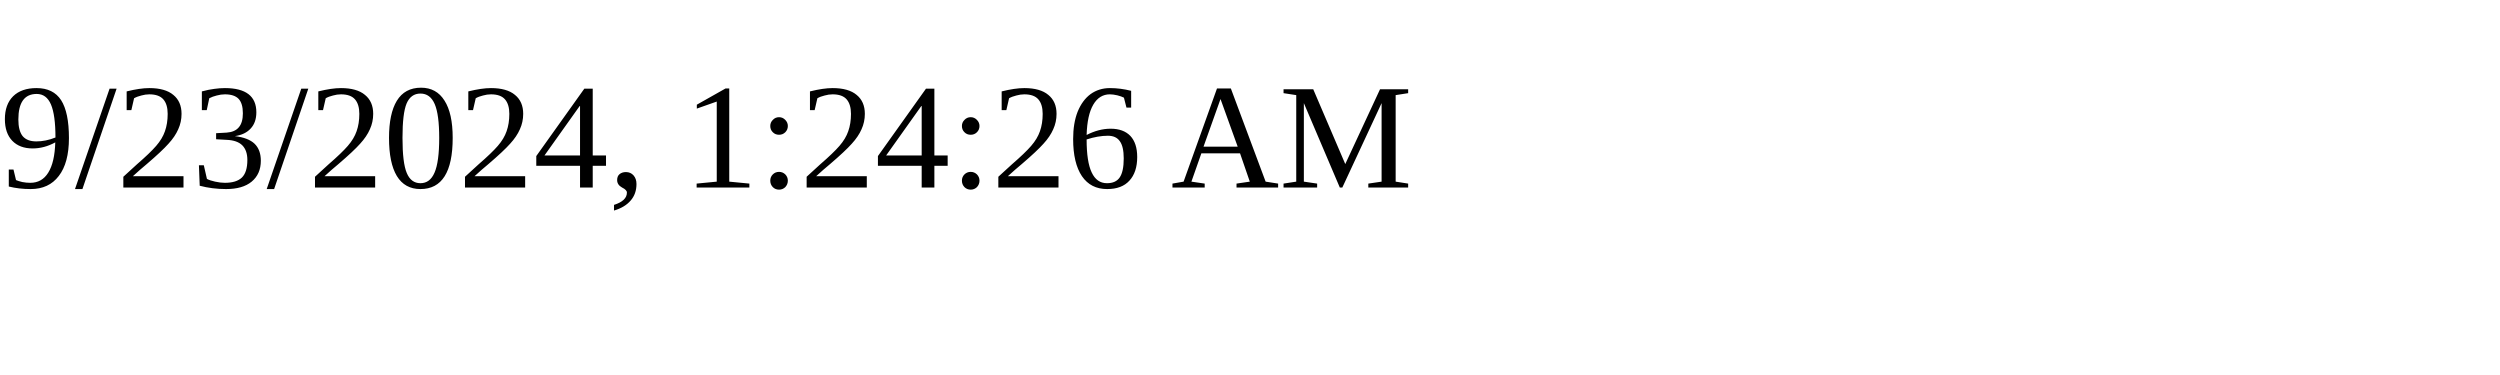
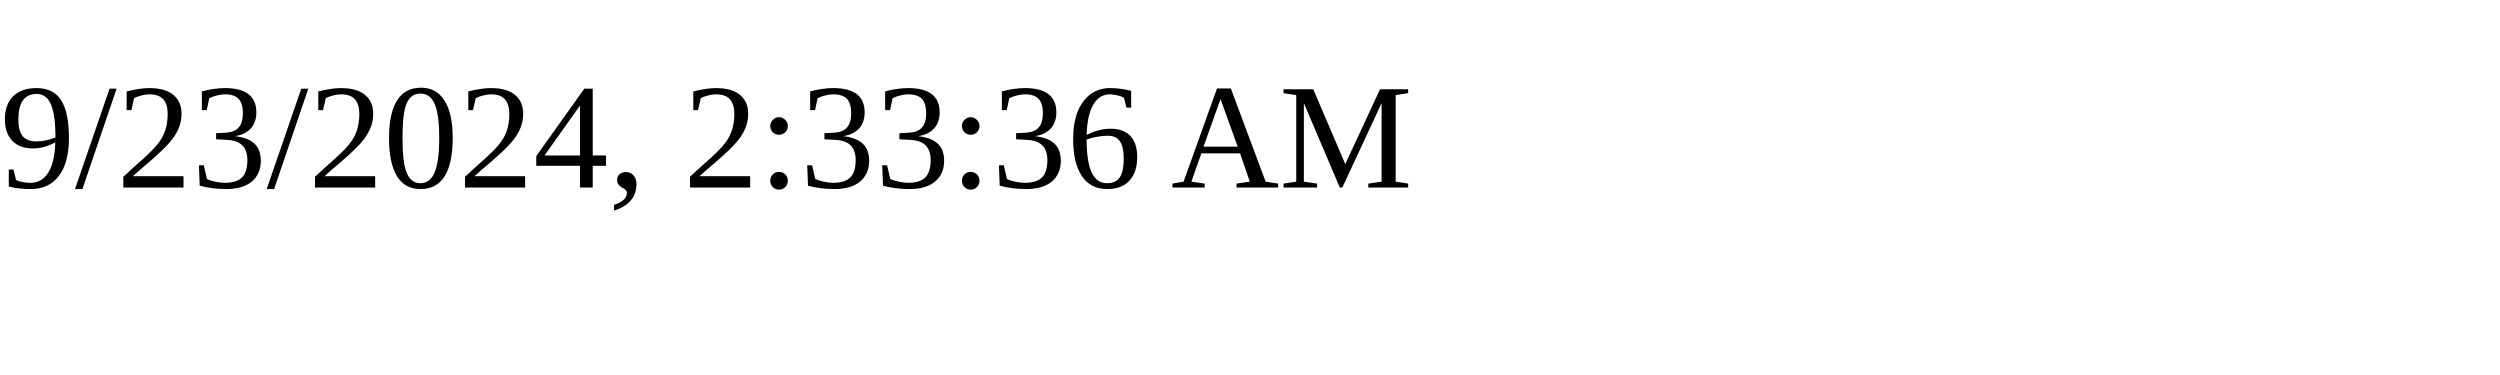
<svg xmlns="http://www.w3.org/2000/svg" height="30" width="200">
-   <text x="0" y="15">9/23/2024, 1:24:26 AM</text>
+   <text x="0" y="15">9/23/2024, 2:33:36 AM</text>
</svg>
